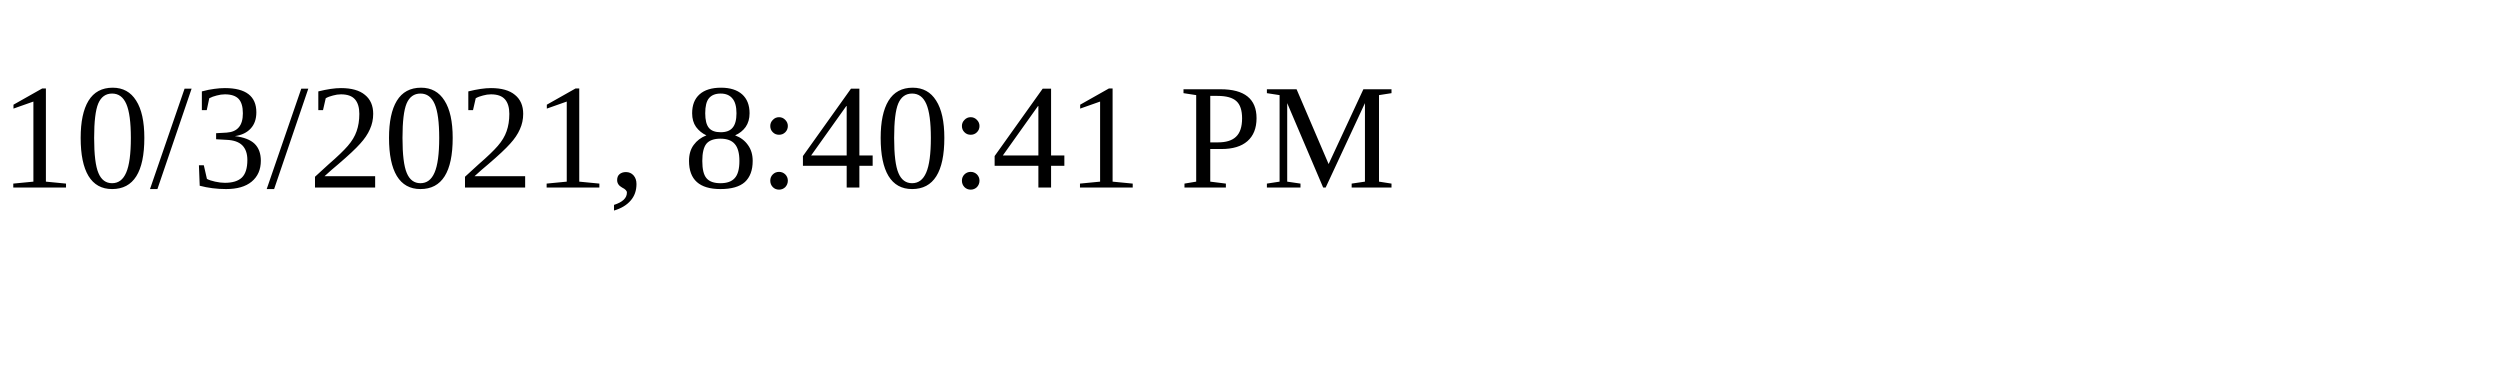
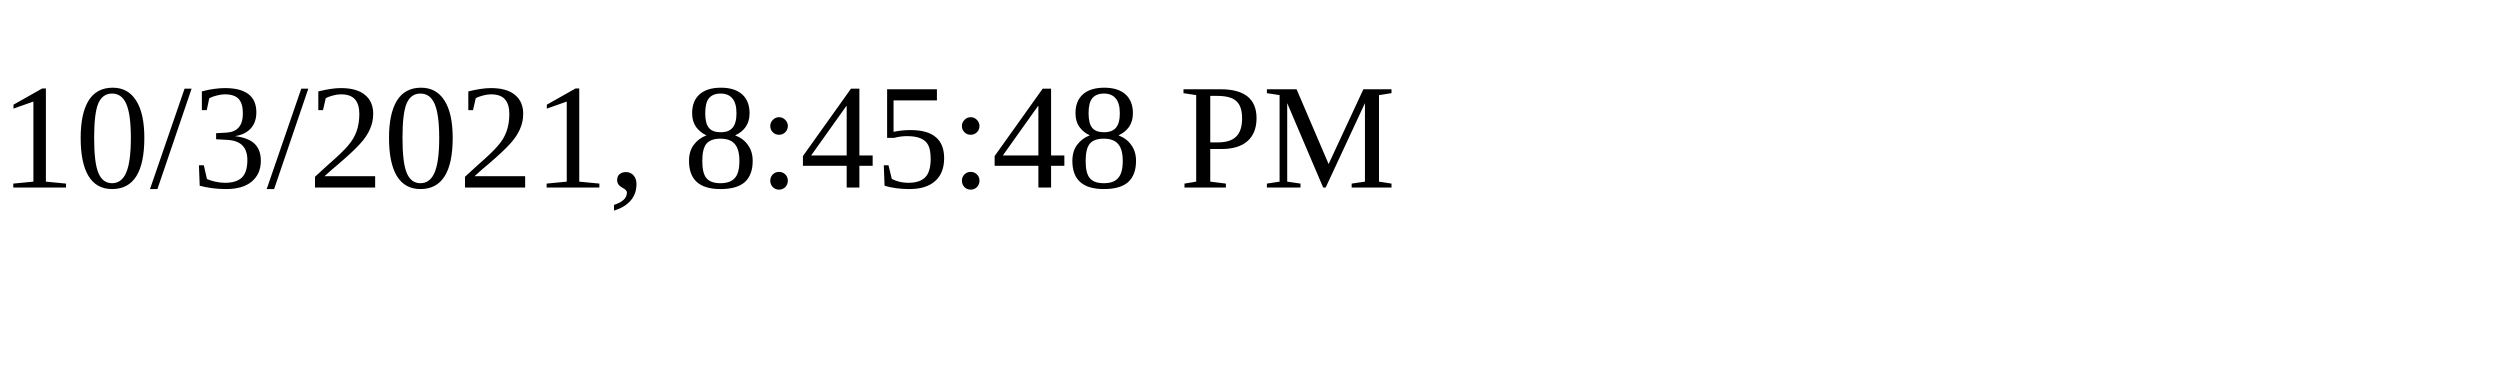
<svg xmlns="http://www.w3.org/2000/svg" height="30" width="200">
-   <text x="0" y="15">10/3/2021, 8:40:41 PM</text>
+   <text x="0" y="15">10/3/2021, 8:45:48 PM</text>
</svg>
